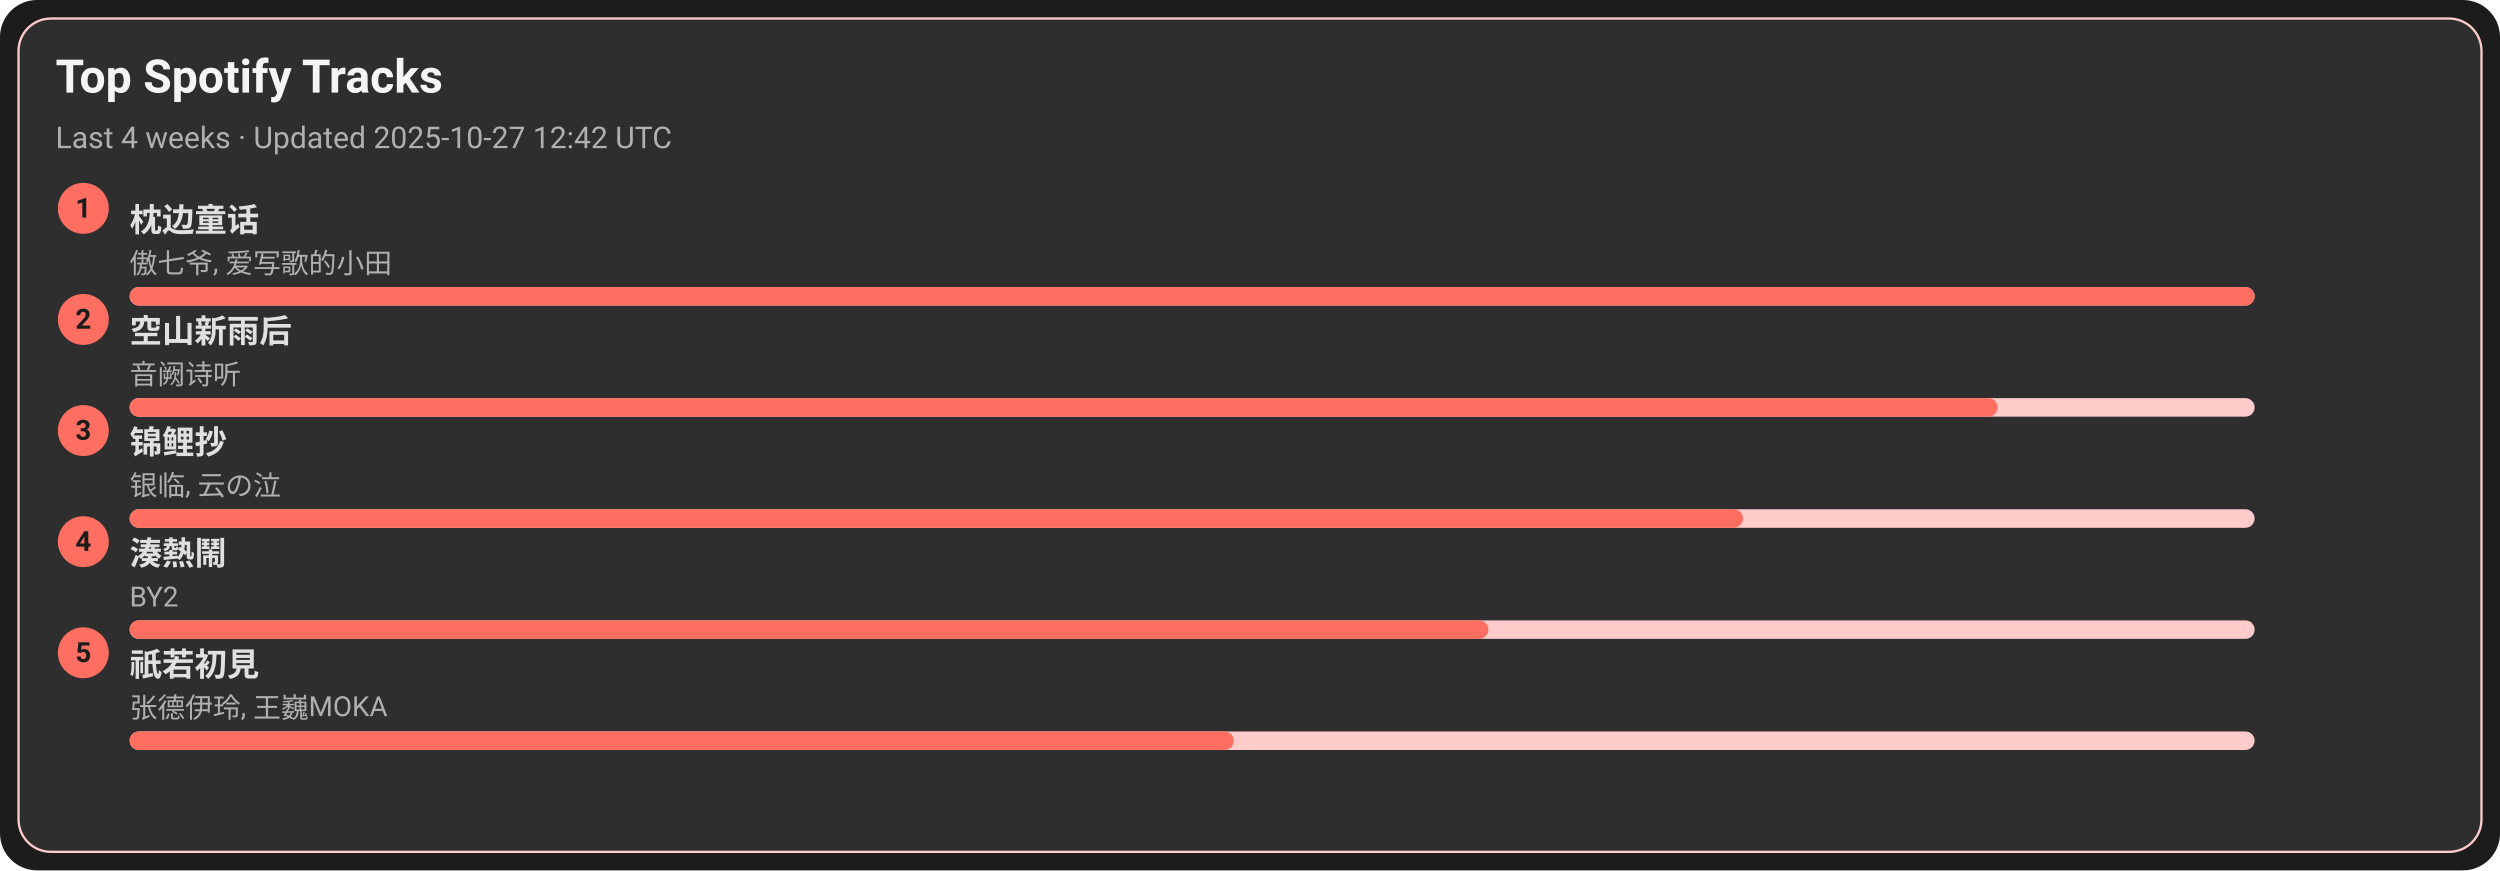
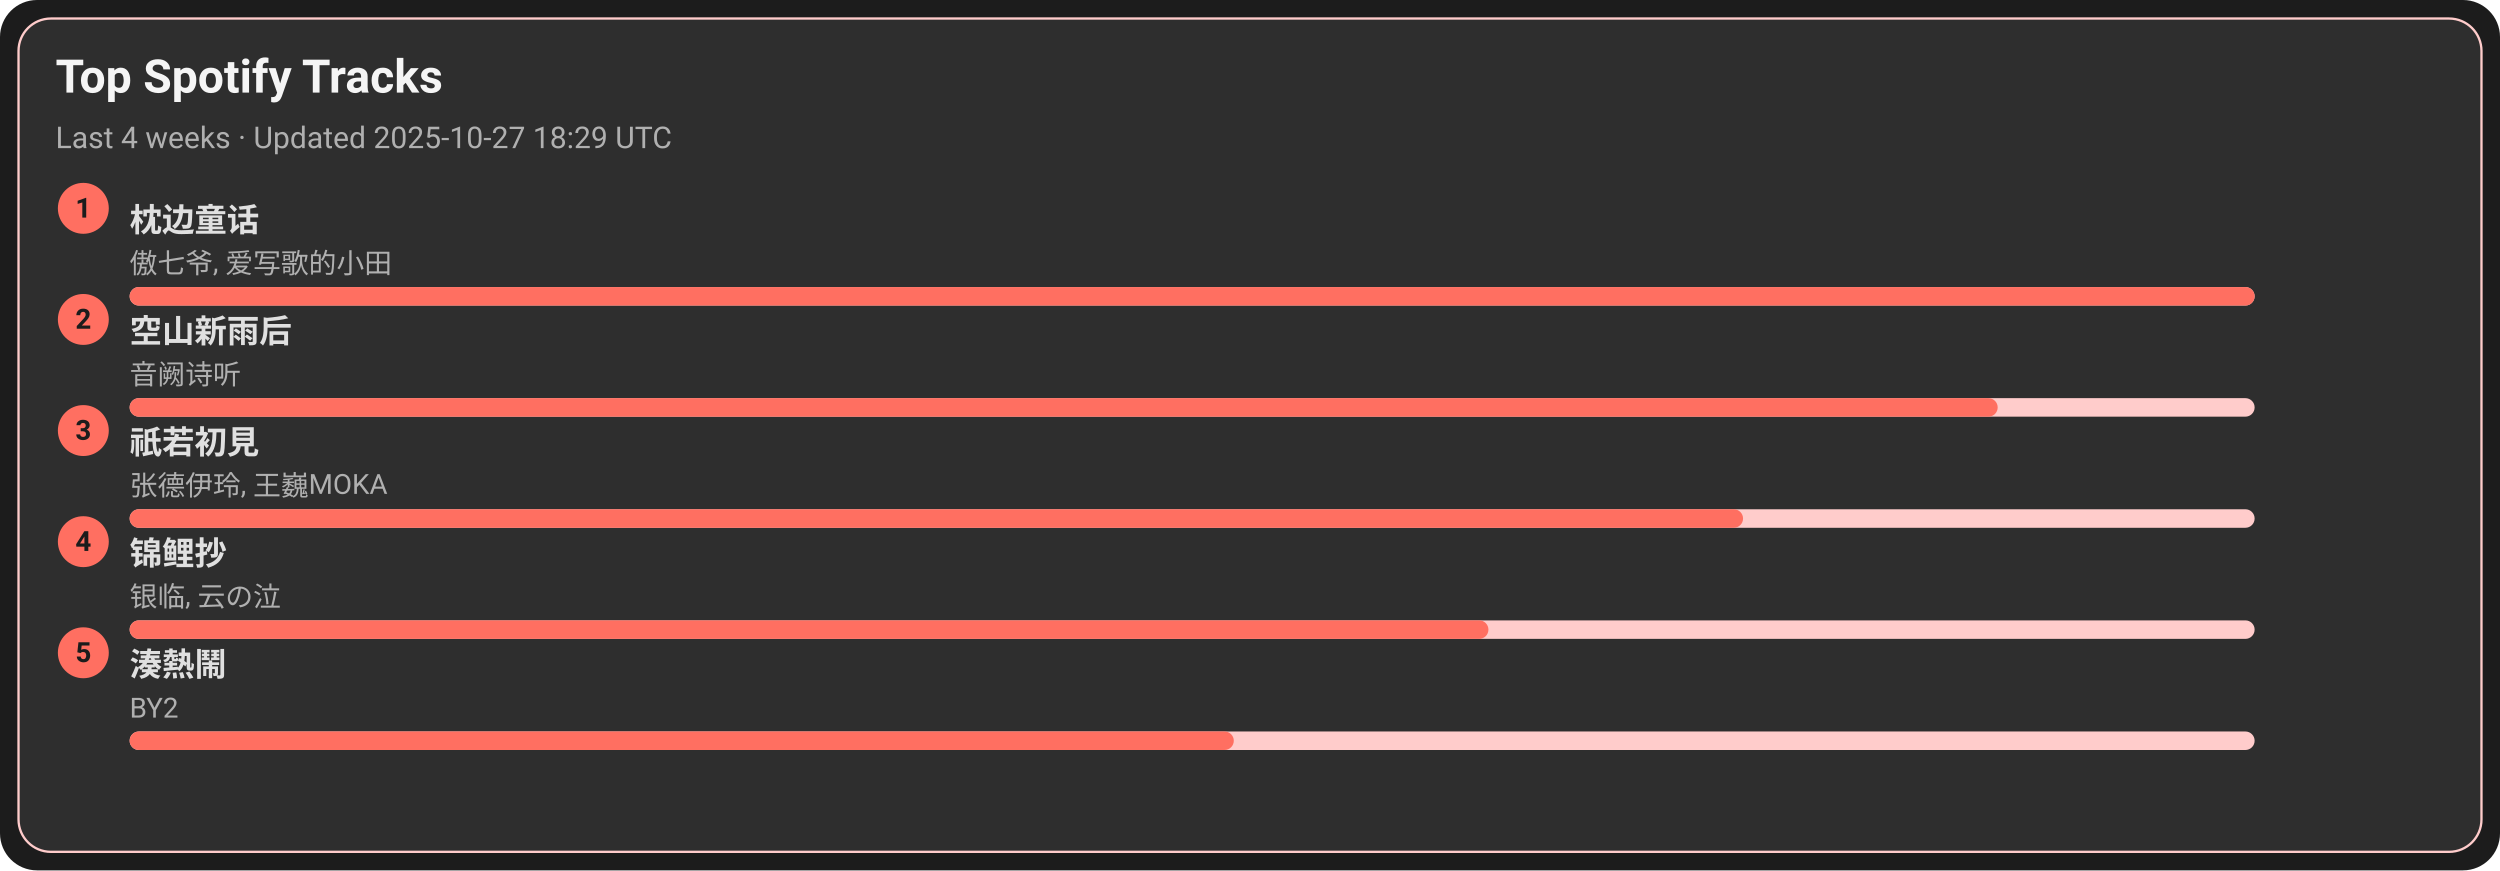
<svg xmlns="http://www.w3.org/2000/svg" width="1080" height="376" viewBox="0 0 1080 376">
  <style>text{font-family:-apple-system,BlinkMacSystemFont,Segoe UI,Roboto,Ubuntu,Helvetica Neue,Arial,Noto Sans,sans-serif}</style>
  <rect width="1080" height="376" rx="16" fill="#1c1c1c" />
  <rect x="8" y="8" width="1064" height="360" rx="14" fill="#2e2e2e" stroke="#ffcccb" />
  <text x="24" y="40" font-size="20" fill="#f5f5f5" font-weight="600">Top Spotify Tracks</text>
-   <text x="24" y="64" font-size="13" fill="#b0b0b0">Last 4 weeks · Updated 2025-10-27 12:42 UTC</text>
+   <text x="24" y="64" font-size="13" fill="#b0b0b0">Last 4 weeks · Updated 2025-10-27 18:29 UTC</text>
  <circle cx="36" cy="90" r="11" fill="#ff6f61" />
  <text x="36" y="94" text-anchor="middle" font-size="12" fill="#1c1c1c" font-weight="700">1</text>
  <a href="https://open.spotify.com/track/3I8tlHNA9NM8dL0B23xGIY" target="_blank" rel="noopener noreferrer">
    <text x="56" y="100" font-size="14" fill="#e0e0e0" font-weight="600">枕边童话</text>
  </a>
  <text x="56" y="118" font-size="12" fill="#b0b0b0">傲七爷, 爱写歌的小田</text>
  <rect x="56" y="124" width="918" height="8" rx="4" fill="#ffcccb" />
  <rect x="56" y="124" width="918" height="8" rx="4" fill="#ff6f61" />
  <circle cx="36" cy="138" r="11" fill="#ff6f61" />
  <text x="36" y="142" text-anchor="middle" font-size="12" fill="#1c1c1c" font-weight="700">2</text>
  <a href="https://open.spotify.com/track/7c1D58U8AIVOGlYzh5U6sk" target="_blank" rel="noopener noreferrer">
    <text x="56" y="148" font-size="14" fill="#e0e0e0" font-weight="600">空山新雨后</text>
  </a>
  <text x="56" y="166" font-size="12" fill="#b0b0b0">音阙诗听</text>
  <rect x="56" y="172" width="918" height="8" rx="4" fill="#ffcccb" />
  <rect x="56" y="172" width="807" height="8" rx="4" fill="#ff6f61" />
  <circle cx="36" cy="186" r="11" fill="#ff6f61" />
  <text x="36" y="190" text-anchor="middle" font-size="12" fill="#1c1c1c" font-weight="700">3</text>
-   <a href="https://open.spotify.com/track/1KBIv1xAf0VhKsHrZaTVKu" target="_blank" rel="noopener noreferrer">
-     <text x="56" y="196" font-size="14" fill="#e0e0e0" font-weight="600">锦鲤抄</text>
+   <a href="https://open.spotify.com/track/5X4U0jJr9H4oOoXTpiVkyA" target="_blank" rel="noopener noreferrer">
+     <text x="56" y="196" font-size="14" fill="#e0e0e0" font-weight="600">祇若初見</text>
  </a>
-   <text x="56" y="214" font-size="12" fill="#b0b0b0">银临, 云の泣</text>
+   <text x="56" y="214" font-size="12" fill="#b0b0b0">张德伊玲, 王巍MOKA</text>
  <rect x="56" y="220" width="918" height="8" rx="4" fill="#ffcccb" />
  <rect x="56" y="220" width="697" height="8" rx="4" fill="#ff6f61" />
  <circle cx="36" cy="234" r="11" fill="#ff6f61" />
  <text x="36" y="238" text-anchor="middle" font-size="12" fill="#1c1c1c" font-weight="700">4</text>
-   <a href="https://open.spotify.com/track/2Qhxww2DKuv7gfvZkkR0wa" target="_blank" rel="noopener noreferrer">
-     <text x="56" y="244" font-size="14" fill="#e0e0e0" font-weight="600">湊熱鬧</text>
+   <a href="https://open.spotify.com/track/1KBIv1xAf0VhKsHrZaTVKu" target="_blank" rel="noopener noreferrer">
+     <text x="56" y="244" font-size="14" fill="#e0e0e0" font-weight="600">锦鲤抄</text>
  </a>
-   <text x="56" y="262" font-size="12" fill="#b0b0b0">BY2</text>
+   <text x="56" y="262" font-size="12" fill="#b0b0b0">银临, 云の泣</text>
  <rect x="56" y="268" width="918" height="8" rx="4" fill="#ffcccb" />
  <rect x="56" y="268" width="587" height="8" rx="4" fill="#ff6f61" />
  <circle cx="36" cy="282" r="11" fill="#ff6f61" />
  <text x="36" y="286" text-anchor="middle" font-size="12" fill="#1c1c1c" font-weight="700">5</text>
-   <a href="https://open.spotify.com/track/5X4U0jJr9H4oOoXTpiVkyA" target="_blank" rel="noopener noreferrer">
-     <text x="56" y="292" font-size="14" fill="#e0e0e0" font-weight="600">祇若初見</text>
+   <a href="https://open.spotify.com/track/2Qhxww2DKuv7gfvZkkR0wa" target="_blank" rel="noopener noreferrer">
+     <text x="56" y="292" font-size="14" fill="#e0e0e0" font-weight="600">湊熱鬧</text>
  </a>
-   <text x="56" y="310" font-size="12" fill="#b0b0b0">张德伊玲, 王巍MOKA</text>
+   <text x="56" y="310" font-size="12" fill="#b0b0b0">BY2</text>
  <rect x="56" y="316" width="918" height="8" rx="4" fill="#ffcccb" />
  <rect x="56" y="316" width="477" height="8" rx="4" fill="#ff6f61" />
</svg>
